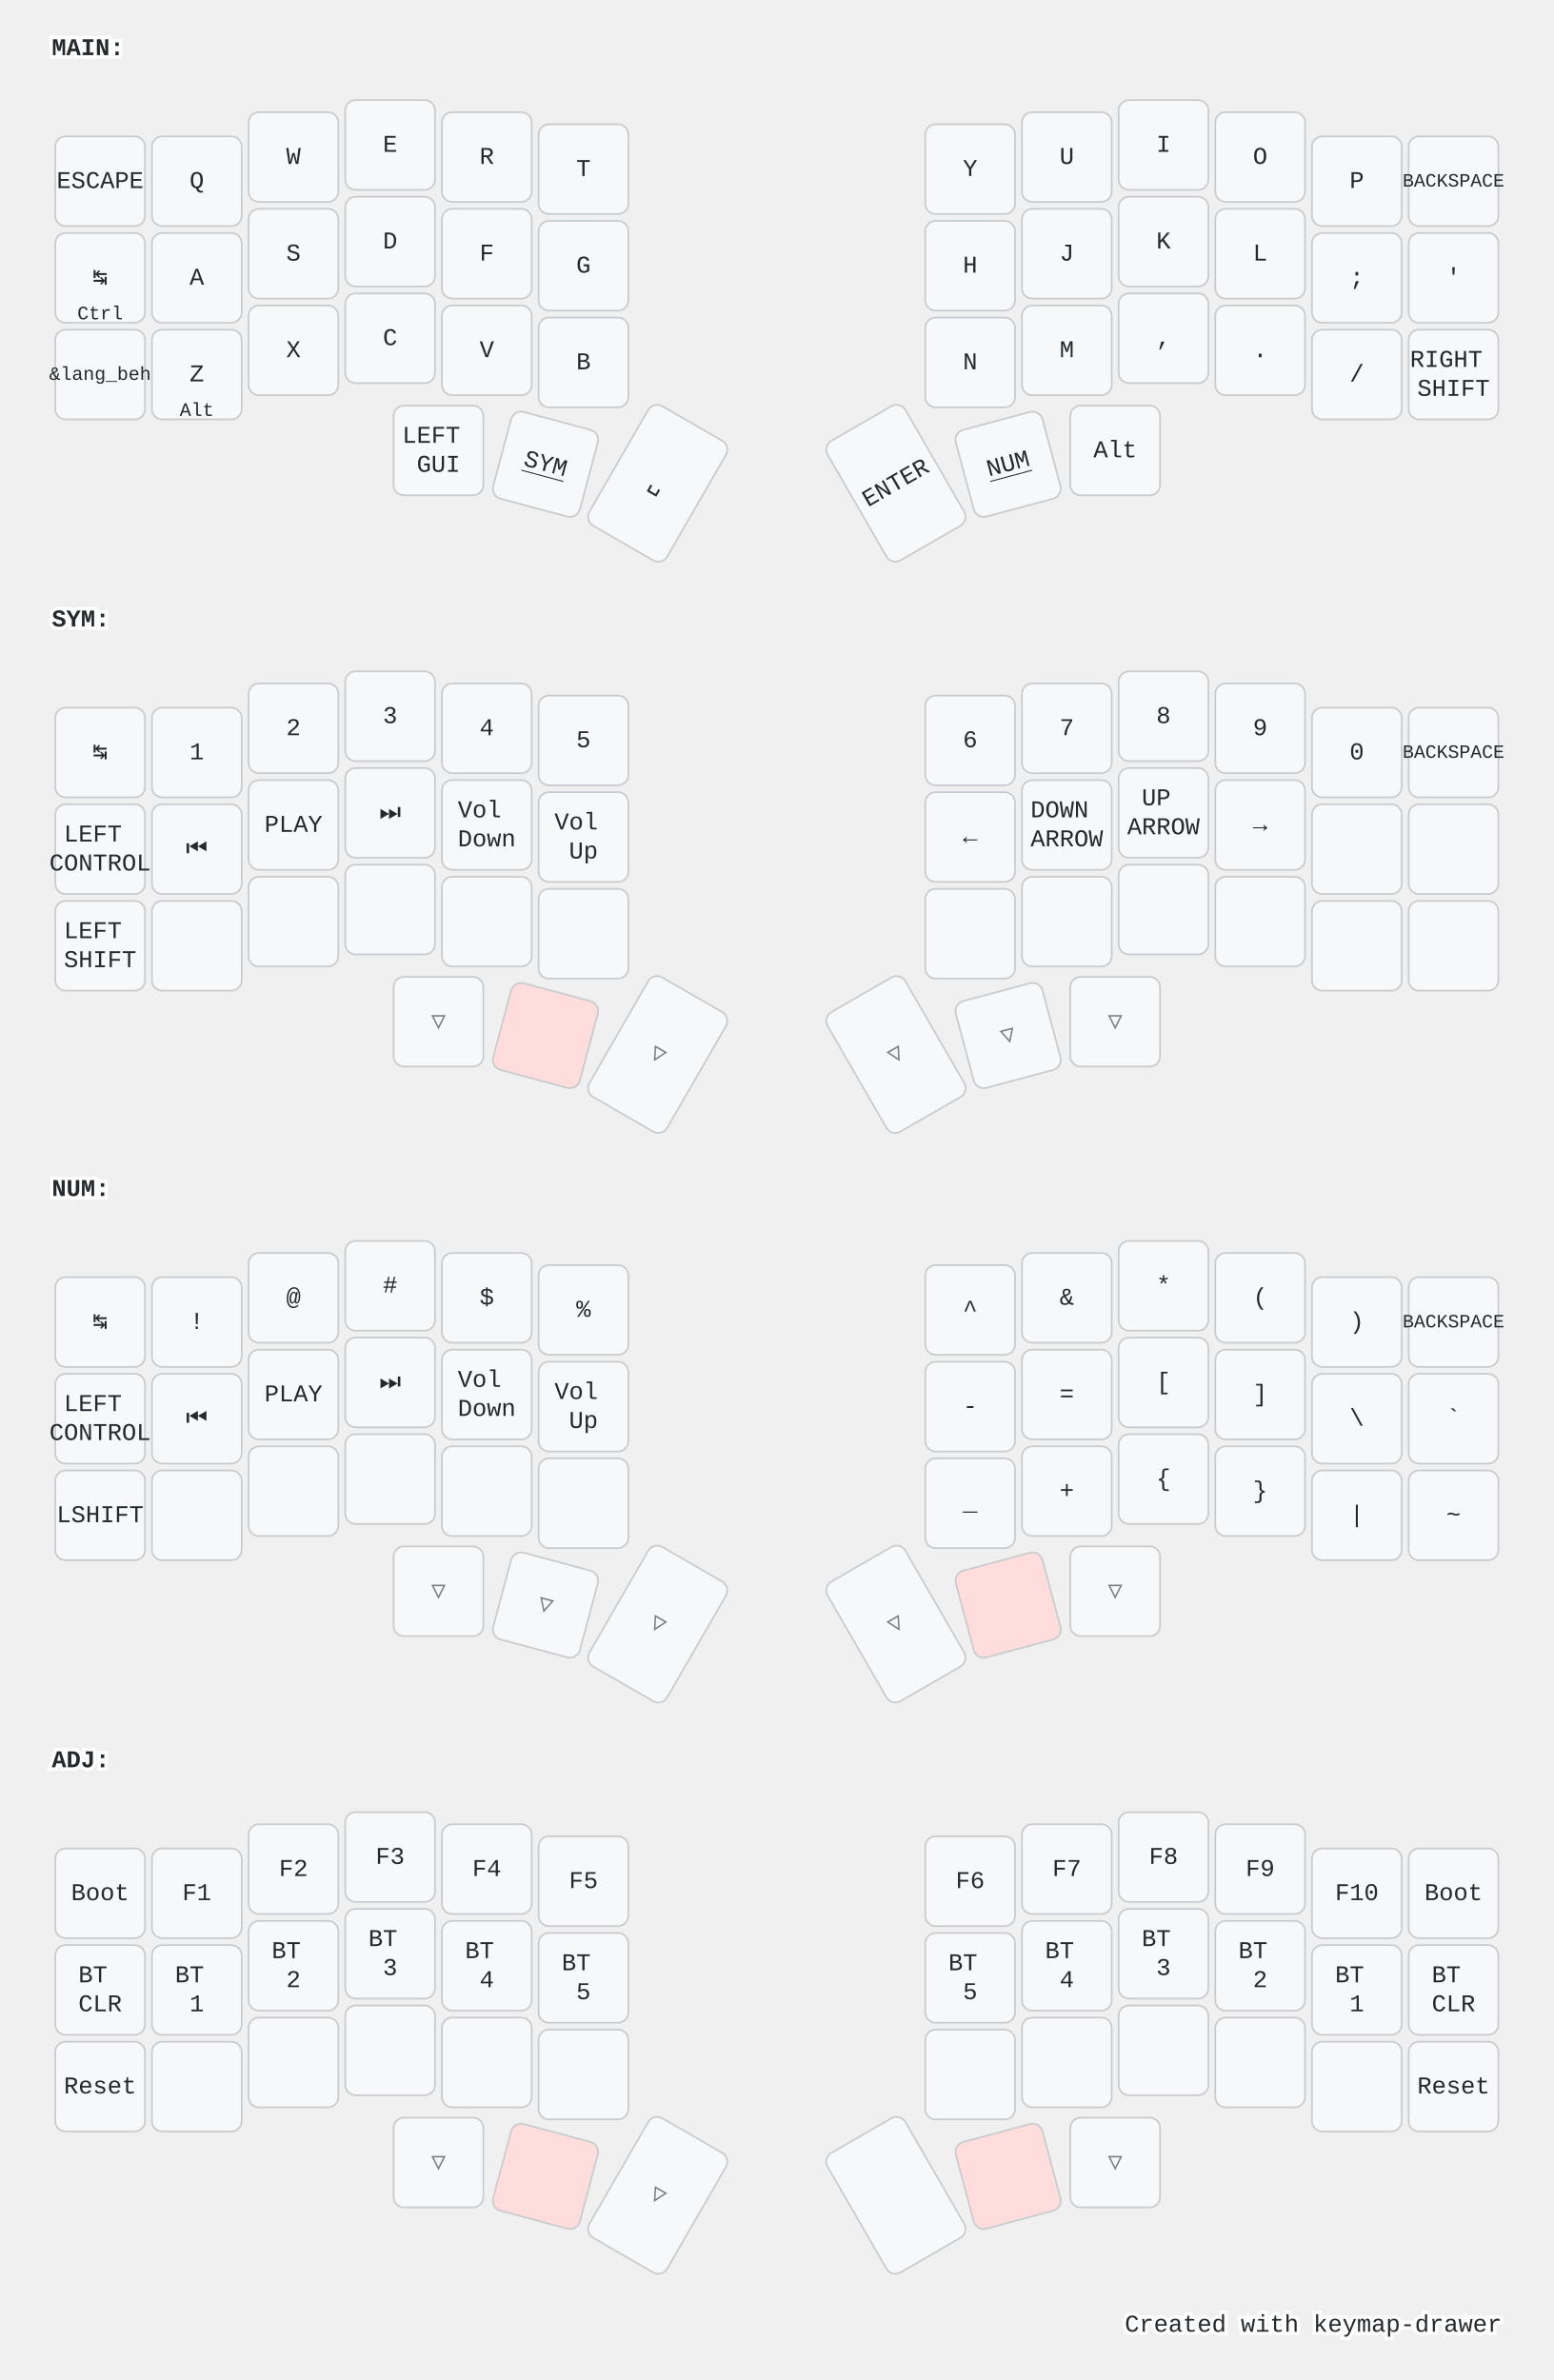
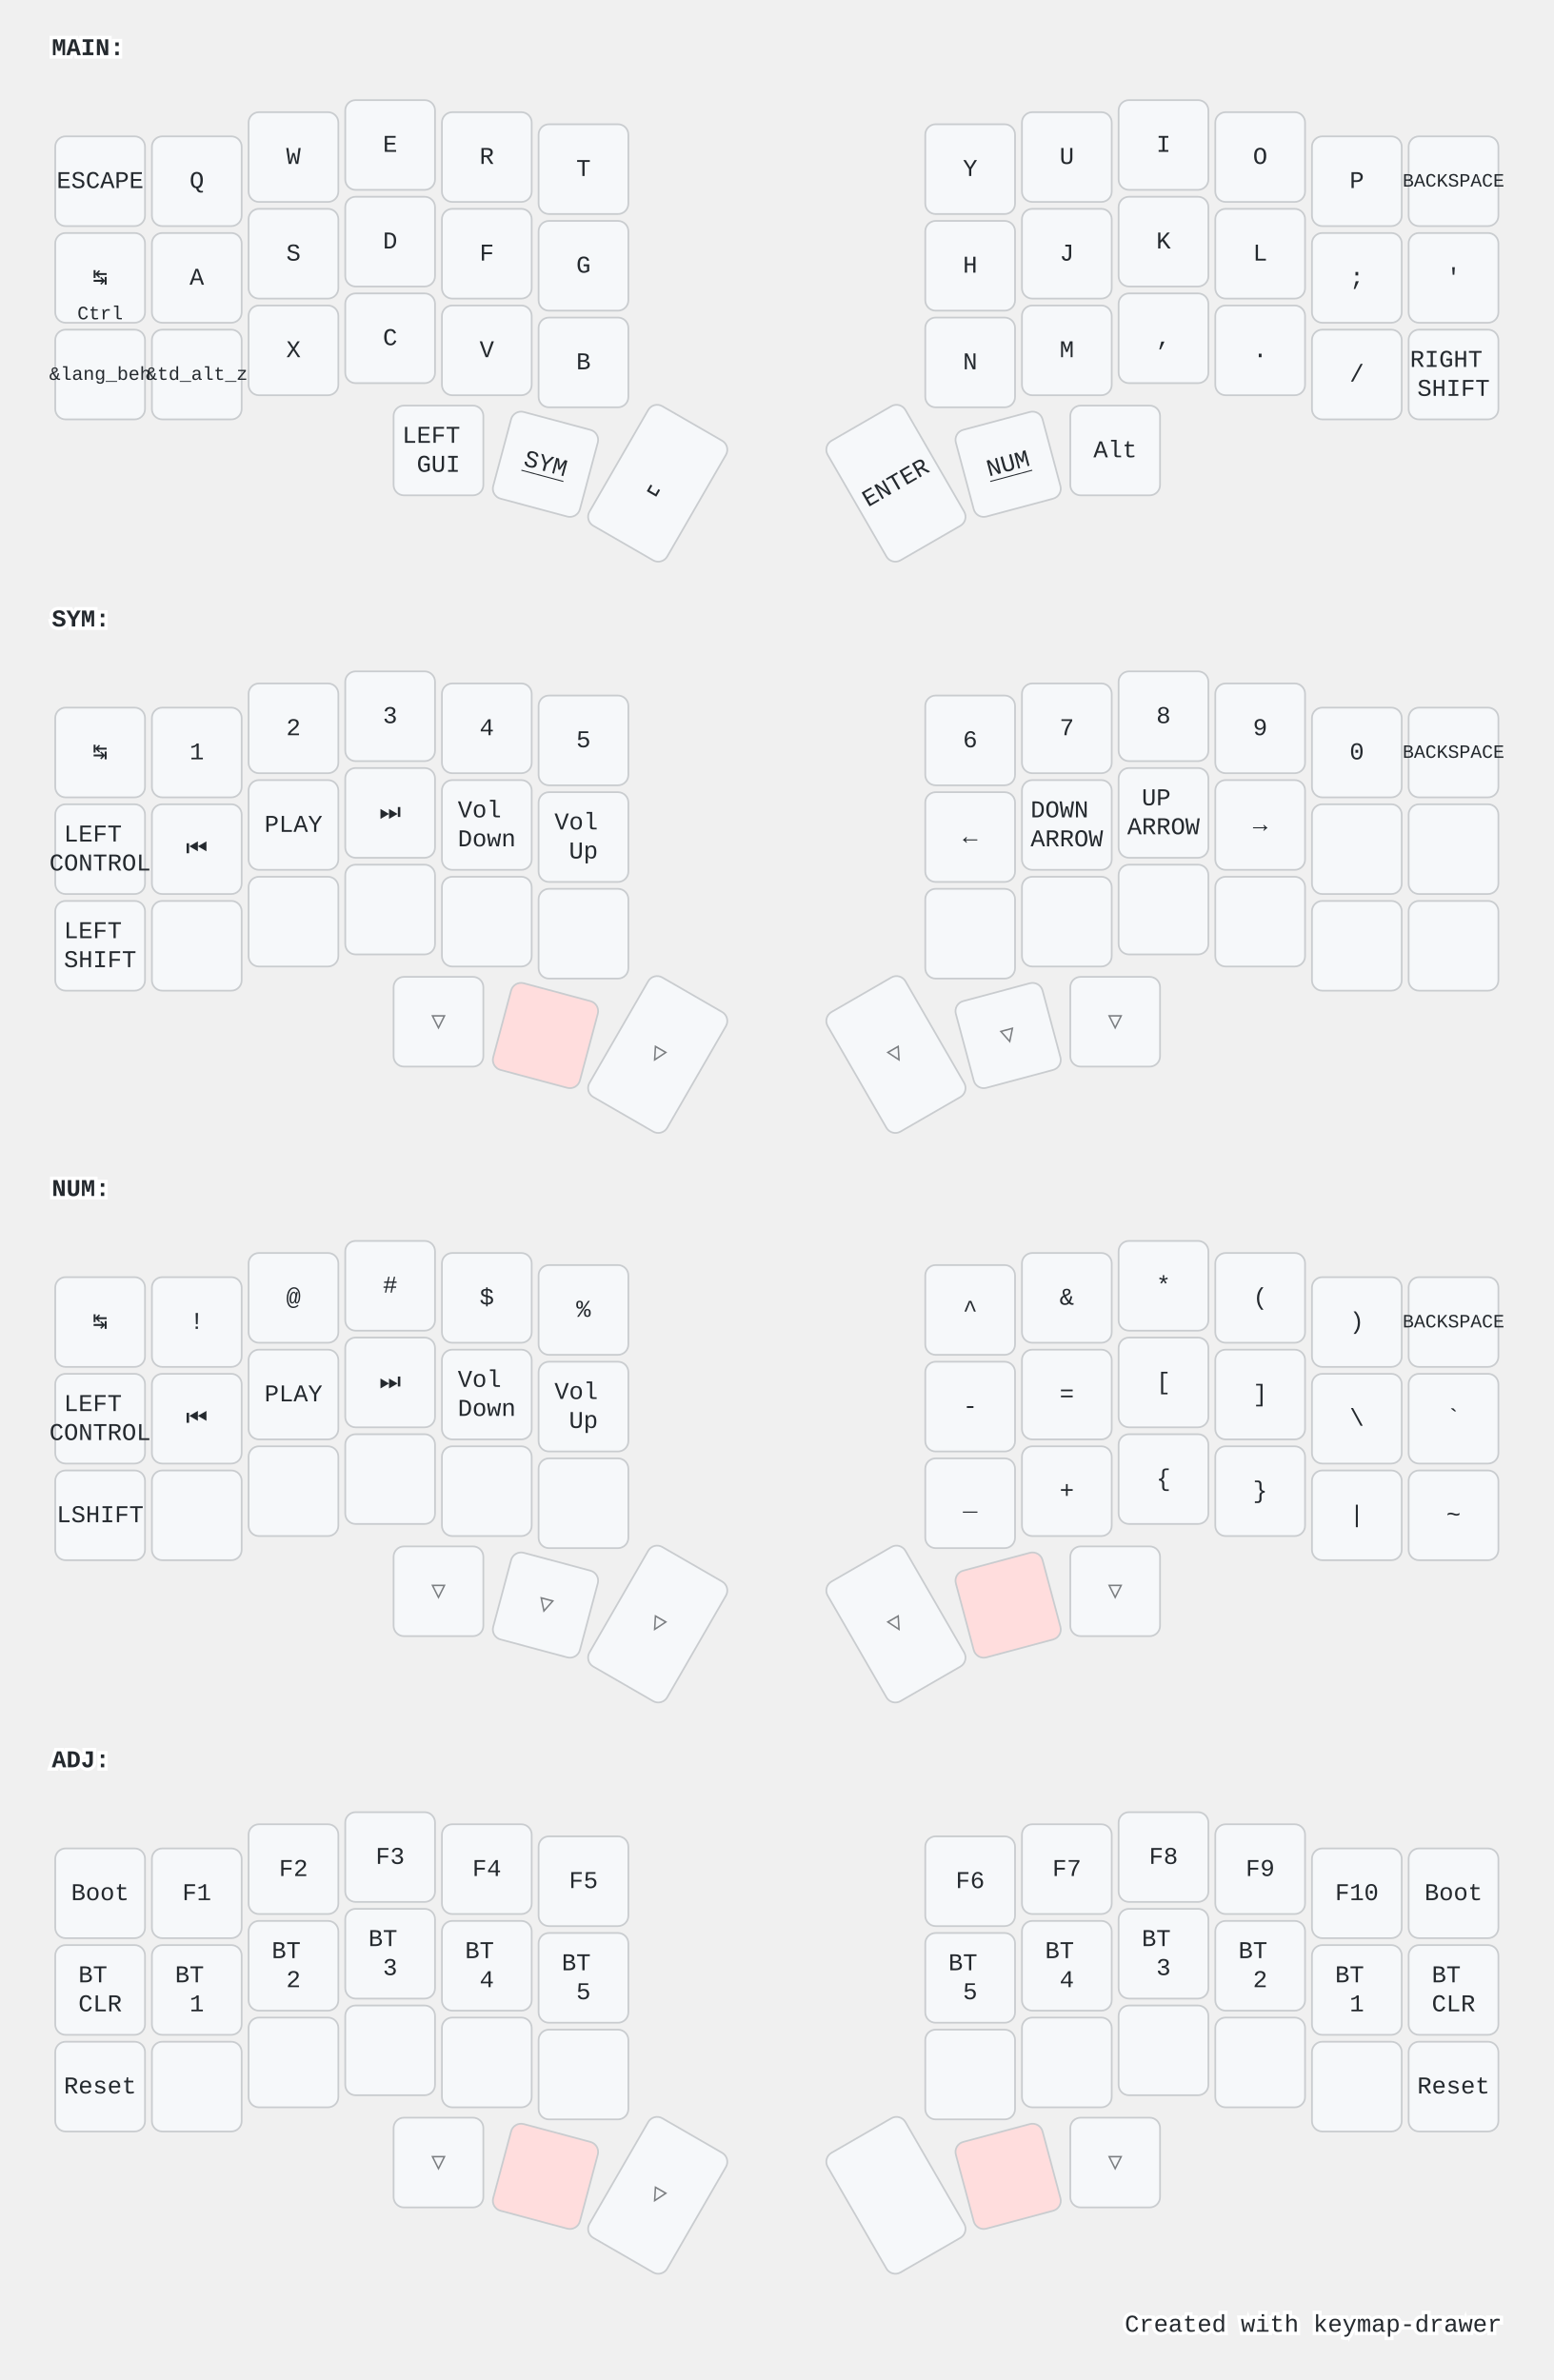
<svg xmlns="http://www.w3.org/2000/svg" width="900" height="1379" viewBox="0 0 900 1379" class="keymap">
  <style>/* inherit to force styles through use tags */
svg path {
    fill: inherit;
}

/* font and background color specifications */
svg.keymap {
    font-family: SFMono-Regular,Consolas,Liberation Mono,Menlo,monospace;
    font-size: 14px;
    font-kerning: normal;
    text-rendering: optimizeLegibility;
    fill: #24292e;
}

/* default key styling */
rect.key {
    fill: #f6f8fa;
}

rect.key, rect.combo {
    stroke: #c9cccf;
    stroke-width: 1;
}

/* default key side styling, only used is draw_key_sides is set */
rect.side {
    filter: brightness(90%);
}

/* color accent for combo boxes */
rect.combo, rect.combo-separate {
    fill: #cdf;
}

/* color accent for held keys */
rect.held, rect.combo.held {
    fill: #fdd;
}

/* color accent for ghost (optional) keys */
rect.ghost, rect.combo.ghost {
    stroke-dasharray: 4, 4;
    stroke-width: 2;
}

text {
    text-anchor: middle;
    dominant-baseline: middle;
}

/* styling for layer labels */
text.label {
    font-weight: bold;
    text-anchor: start;
    stroke: white;
    stroke-width: 4;
    paint-order: stroke;
}

/* styling for optional footer */
text.footer {
    text-anchor: end;
    dominant-baseline: auto;
    stroke: white;
    stroke-width: 4;
    paint-order: stroke;
}

/* styling for combo tap, and key non-tap label text */
text.combo, text.hold, text.shifted, text.left, text.right {
    font-size: 11px;
}

text.hold {
    text-anchor: middle;
    dominant-baseline: auto;
}

text.shifted {
    text-anchor: middle;
    dominant-baseline: hanging;
}

text.left {
    text-anchor: start;
}

text.right {
    text-anchor: end;
}

text.layer-activator {
    text-decoration: underline;
}

/* styling for hold/shifted label text in combo box */
text.combo.hold, text.combo.shifted, text.combo.left, text.combo.right {
    font-size: 8px;
}

/* lighter symbol for transparent keys */
text.trans {
    fill: #7b7e81;
}

/* styling for combo dendrons */
path.combo {
    stroke-width: 1;
    stroke: gray;
    fill: none;
}

/* Start Tabler Icons Cleanup */
/* cannot use height/width with glyphs */
.icon-tabler &gt; path {
    fill: inherit;
    stroke: inherit;
    stroke-width: 2;
}
/* hide tabler's default box */
.icon-tabler &gt; path[stroke="none"][fill="none"] {
    visibility: hidden;
}
/* End Tabler Icons Cleanup */

@media (prefers-color-scheme: dark) {
svg.keymap { fill: #d1d6db; }
rect.key { fill: #3f4750; }
rect.key, rect.combo { stroke: #60666c; }
rect.combo, rect.combo-separate { fill: #1f3d7a; }
rect.held, rect.combo.held { fill: #854747; }
text.label, text.footer { stroke: black; }
text.trans { fill: #7e8184; }
path.combo { stroke: #7f7f7f; }

}</style>
  <g transform="translate(30, 0)" class="layer-MAIN">
    <text x="0" y="28" class="label" id="MAIN">MAIN:</text>
    <g transform="translate(0, 56)">
      <g transform="translate(28, 49)" class="key keypos-0">
        <rect rx="6" ry="6" x="-26" y="-26" width="52" height="52" class="key" />
        <text x="0" y="0" class="key tap">ESCAPE</text>
      </g>
      <g transform="translate(84, 49)" class="key keypos-1">
        <rect rx="6" ry="6" x="-26" y="-26" width="52" height="52" class="key" />
        <text x="0" y="0" class="key tap">Q</text>
      </g>
      <g transform="translate(140, 35)" class="key keypos-2">
        <rect rx="6" ry="6" x="-26" y="-26" width="52" height="52" class="key" />
        <text x="0" y="0" class="key tap">W</text>
      </g>
      <g transform="translate(196, 28)" class="key keypos-3">
        <rect rx="6" ry="6" x="-26" y="-26" width="52" height="52" class="key" />
        <text x="0" y="0" class="key tap">E</text>
      </g>
      <g transform="translate(252, 35)" class="key keypos-4">
        <rect rx="6" ry="6" x="-26" y="-26" width="52" height="52" class="key" />
        <text x="0" y="0" class="key tap">R</text>
      </g>
      <g transform="translate(308, 42)" class="key keypos-5">
        <rect rx="6" ry="6" x="-26" y="-26" width="52" height="52" class="key" />
        <text x="0" y="0" class="key tap">T</text>
      </g>
      <g transform="translate(532, 42)" class="key keypos-6">
        <rect rx="6" ry="6" x="-26" y="-26" width="52" height="52" class="key" />
        <text x="0" y="0" class="key tap">Y</text>
      </g>
      <g transform="translate(588, 35)" class="key keypos-7">
        <rect rx="6" ry="6" x="-26" y="-26" width="52" height="52" class="key" />
        <text x="0" y="0" class="key tap">U</text>
      </g>
      <g transform="translate(644, 28)" class="key keypos-8">
        <rect rx="6" ry="6" x="-26" y="-26" width="52" height="52" class="key" />
        <text x="0" y="0" class="key tap">I</text>
      </g>
      <g transform="translate(700, 35)" class="key keypos-9">
        <rect rx="6" ry="6" x="-26" y="-26" width="52" height="52" class="key" />
        <text x="0" y="0" class="key tap">O</text>
      </g>
      <g transform="translate(756, 49)" class="key keypos-10">
        <rect rx="6" ry="6" x="-26" y="-26" width="52" height="52" class="key" />
        <text x="0" y="0" class="key tap">P</text>
      </g>
      <g transform="translate(812, 49)" class="key keypos-11">
        <rect rx="6" ry="6" x="-26" y="-26" width="52" height="52" class="key" />
        <text x="0" y="0" class="key tap">
          <tspan style="font-size: 78%">BACKSPACE</tspan>
        </text>
      </g>
      <g transform="translate(28, 105)" class="key keypos-12">
        <rect rx="6" ry="6" x="-26" y="-26" width="52" height="52" class="key" />
        <text x="0" y="0" class="key tap">↹</text>
        <text x="0" y="24" class="key hold">Ctrl</text>
      </g>
      <g transform="translate(84, 105)" class="key keypos-13">
        <rect rx="6" ry="6" x="-26" y="-26" width="52" height="52" class="key" />
        <text x="0" y="0" class="key tap">A</text>
      </g>
      <g transform="translate(140, 91)" class="key keypos-14">
        <rect rx="6" ry="6" x="-26" y="-26" width="52" height="52" class="key" />
        <text x="0" y="0" class="key tap">S</text>
      </g>
      <g transform="translate(196, 84)" class="key keypos-15">
        <rect rx="6" ry="6" x="-26" y="-26" width="52" height="52" class="key" />
        <text x="0" y="0" class="key tap">D</text>
      </g>
      <g transform="translate(252, 91)" class="key keypos-16">
        <rect rx="6" ry="6" x="-26" y="-26" width="52" height="52" class="key" />
        <text x="0" y="0" class="key tap">F</text>
      </g>
      <g transform="translate(308, 98)" class="key keypos-17">
        <rect rx="6" ry="6" x="-26" y="-26" width="52" height="52" class="key" />
        <text x="0" y="0" class="key tap">G</text>
      </g>
      <g transform="translate(532, 98)" class="key keypos-18">
        <rect rx="6" ry="6" x="-26" y="-26" width="52" height="52" class="key" />
        <text x="0" y="0" class="key tap">H</text>
      </g>
      <g transform="translate(588, 91)" class="key keypos-19">
        <rect rx="6" ry="6" x="-26" y="-26" width="52" height="52" class="key" />
        <text x="0" y="0" class="key tap">J</text>
      </g>
      <g transform="translate(644, 84)" class="key keypos-20">
        <rect rx="6" ry="6" x="-26" y="-26" width="52" height="52" class="key" />
        <text x="0" y="0" class="key tap">K</text>
      </g>
      <g transform="translate(700, 91)" class="key keypos-21">
        <rect rx="6" ry="6" x="-26" y="-26" width="52" height="52" class="key" />
        <text x="0" y="0" class="key tap">L</text>
      </g>
      <g transform="translate(756, 105)" class="key keypos-22">
        <rect rx="6" ry="6" x="-26" y="-26" width="52" height="52" class="key" />
        <text x="0" y="0" class="key tap">;</text>
      </g>
      <g transform="translate(812, 105)" class="key keypos-23">
        <rect rx="6" ry="6" x="-26" y="-26" width="52" height="52" class="key" />
        <text x="0" y="0" class="key tap">'</text>
      </g>
      <g transform="translate(28, 161)" class="key keypos-24">
        <rect rx="6" ry="6" x="-26" y="-26" width="52" height="52" class="key" />
        <text x="0" y="0" class="key tap">
          <tspan style="font-size: 78%">&amp;lang_beh</tspan>
        </text>
      </g>
      <g transform="translate(84, 161)" class="key keypos-25">
        <rect rx="6" ry="6" x="-26" y="-26" width="52" height="52" class="key" />
-         <text x="0" y="0" class="key tap">Z</text>
-         <text x="0" y="24" class="key hold">Alt</text>
+         <text x="0" y="0" class="key tap">
+           <tspan style="font-size: 78%">&amp;td_alt_z</tspan>
+         </text>
      </g>
      <g transform="translate(140, 147)" class="key keypos-26">
        <rect rx="6" ry="6" x="-26" y="-26" width="52" height="52" class="key" />
        <text x="0" y="0" class="key tap">X</text>
      </g>
      <g transform="translate(196, 140)" class="key keypos-27">
        <rect rx="6" ry="6" x="-26" y="-26" width="52" height="52" class="key" />
        <text x="0" y="0" class="key tap">C</text>
      </g>
      <g transform="translate(252, 147)" class="key keypos-28">
        <rect rx="6" ry="6" x="-26" y="-26" width="52" height="52" class="key" />
        <text x="0" y="0" class="key tap">V</text>
      </g>
      <g transform="translate(308, 154)" class="key keypos-29">
        <rect rx="6" ry="6" x="-26" y="-26" width="52" height="52" class="key" />
        <text x="0" y="0" class="key tap">B</text>
      </g>
      <g transform="translate(532, 154)" class="key keypos-30">
        <rect rx="6" ry="6" x="-26" y="-26" width="52" height="52" class="key" />
        <text x="0" y="0" class="key tap">N</text>
      </g>
      <g transform="translate(588, 147)" class="key keypos-31">
        <rect rx="6" ry="6" x="-26" y="-26" width="52" height="52" class="key" />
        <text x="0" y="0" class="key tap">M</text>
      </g>
      <g transform="translate(644, 140)" class="key keypos-32">
        <rect rx="6" ry="6" x="-26" y="-26" width="52" height="52" class="key" />
        <text x="0" y="0" class="key tap">,</text>
      </g>
      <g transform="translate(700, 147)" class="key keypos-33">
        <rect rx="6" ry="6" x="-26" y="-26" width="52" height="52" class="key" />
        <text x="0" y="0" class="key tap">.</text>
      </g>
      <g transform="translate(756, 161)" class="key keypos-34">
        <rect rx="6" ry="6" x="-26" y="-26" width="52" height="52" class="key" />
        <text x="0" y="0" class="key tap">/</text>
      </g>
      <g transform="translate(812, 161)" class="key keypos-35">
        <rect rx="6" ry="6" x="-26" y="-26" width="52" height="52" class="key" />
        <text x="0" y="0" class="key tap">
          <tspan x="0" dy="-0.6em">RIGHT</tspan>
          <tspan x="0" dy="1.2em">SHIFT</tspan>
        </text>
      </g>
      <g transform="translate(224, 205)" class="key keypos-36">
        <rect rx="6" ry="6" x="-26" y="-26" width="52" height="52" class="key" />
        <text x="0" y="0" class="key tap">
          <tspan x="0" dy="-0.6em">LEFT</tspan>
          <tspan x="0" dy="1.2em">GUI</tspan>
        </text>
      </g>
      <g transform="translate(286, 213) rotate(15.0)" class="key keypos-37">
        <rect rx="6" ry="6" x="-26" y="-26" width="52" height="52" class="key" />
        <a href="#SYM">
          <text x="0" y="0" class="key tap layer-activator">SYM</text>
        </a>
      </g>
      <g transform="translate(351, 224) rotate(30.0)" class="key keypos-38">
        <rect rx="6" ry="6" x="-26" y="-40" width="52" height="80" class="key" />
        <text x="0" y="0" class="key tap">␣</text>
      </g>
      <g transform="translate(489, 224) rotate(-30.0)" class="key keypos-39">
        <rect rx="6" ry="6" x="-26" y="-40" width="52" height="80" class="key" />
        <text x="0" y="0" class="key tap">ENTER</text>
      </g>
      <g transform="translate(554, 213) rotate(-15.0)" class="key keypos-40">
        <rect rx="6" ry="6" x="-26" y="-26" width="52" height="52" class="key" />
        <a href="#NUM">
          <text x="0" y="0" class="key tap layer-activator">NUM</text>
        </a>
      </g>
      <g transform="translate(616, 205)" class="key keypos-41">
        <rect rx="6" ry="6" x="-26" y="-26" width="52" height="52" class="key" />
        <text x="0" y="0" class="key tap">Alt</text>
      </g>
    </g>
  </g>
  <g transform="translate(30, 331)" class="layer-SYM">
    <text x="0" y="28" class="label" id="SYM">SYM:</text>
    <g transform="translate(0, 56)">
      <g transform="translate(28, 49)" class="key keypos-0">
        <rect rx="6" ry="6" x="-26" y="-26" width="52" height="52" class="key" />
        <text x="0" y="0" class="key tap">↹</text>
      </g>
      <g transform="translate(84, 49)" class="key keypos-1">
        <rect rx="6" ry="6" x="-26" y="-26" width="52" height="52" class="key" />
        <text x="0" y="0" class="key tap">1</text>
      </g>
      <g transform="translate(140, 35)" class="key keypos-2">
        <rect rx="6" ry="6" x="-26" y="-26" width="52" height="52" class="key" />
        <text x="0" y="0" class="key tap">2</text>
      </g>
      <g transform="translate(196, 28)" class="key keypos-3">
        <rect rx="6" ry="6" x="-26" y="-26" width="52" height="52" class="key" />
        <text x="0" y="0" class="key tap">3</text>
      </g>
      <g transform="translate(252, 35)" class="key keypos-4">
        <rect rx="6" ry="6" x="-26" y="-26" width="52" height="52" class="key" />
        <text x="0" y="0" class="key tap">4</text>
      </g>
      <g transform="translate(308, 42)" class="key keypos-5">
        <rect rx="6" ry="6" x="-26" y="-26" width="52" height="52" class="key" />
        <text x="0" y="0" class="key tap">5</text>
      </g>
      <g transform="translate(532, 42)" class="key keypos-6">
        <rect rx="6" ry="6" x="-26" y="-26" width="52" height="52" class="key" />
        <text x="0" y="0" class="key tap">6</text>
      </g>
      <g transform="translate(588, 35)" class="key keypos-7">
        <rect rx="6" ry="6" x="-26" y="-26" width="52" height="52" class="key" />
        <text x="0" y="0" class="key tap">7</text>
      </g>
      <g transform="translate(644, 28)" class="key keypos-8">
        <rect rx="6" ry="6" x="-26" y="-26" width="52" height="52" class="key" />
        <text x="0" y="0" class="key tap">8</text>
      </g>
      <g transform="translate(700, 35)" class="key keypos-9">
        <rect rx="6" ry="6" x="-26" y="-26" width="52" height="52" class="key" />
        <text x="0" y="0" class="key tap">9</text>
      </g>
      <g transform="translate(756, 49)" class="key keypos-10">
        <rect rx="6" ry="6" x="-26" y="-26" width="52" height="52" class="key" />
        <text x="0" y="0" class="key tap">0</text>
      </g>
      <g transform="translate(812, 49)" class="key keypos-11">
        <rect rx="6" ry="6" x="-26" y="-26" width="52" height="52" class="key" />
        <text x="0" y="0" class="key tap">
          <tspan style="font-size: 78%">BACKSPACE</tspan>
        </text>
      </g>
      <g transform="translate(28, 105)" class="key keypos-12">
        <rect rx="6" ry="6" x="-26" y="-26" width="52" height="52" class="key" />
        <text x="0" y="0" class="key tap">
          <tspan x="0" dy="-0.6em">LEFT</tspan>
          <tspan x="0" dy="1.2em">CONTROL</tspan>
        </text>
      </g>
      <g transform="translate(84, 105)" class="key keypos-13">
        <rect rx="6" ry="6" x="-26" y="-26" width="52" height="52" class="key" />
        <text x="0" y="0" class="key tap">⏮️</text>
      </g>
      <g transform="translate(140, 91)" class="key keypos-14">
        <rect rx="6" ry="6" x="-26" y="-26" width="52" height="52" class="key" />
        <text x="0" y="0" class="key tap">PLAY</text>
      </g>
      <g transform="translate(196, 84)" class="key keypos-15">
        <rect rx="6" ry="6" x="-26" y="-26" width="52" height="52" class="key" />
        <text x="0" y="0" class="key tap">⏭️</text>
      </g>
      <g transform="translate(252, 91)" class="key keypos-16">
        <rect rx="6" ry="6" x="-26" y="-26" width="52" height="52" class="key" />
        <text x="0" y="0" class="key tap">
          <tspan x="0" dy="-0.6em">Vol</tspan>
          <tspan x="0" dy="1.2em">Down</tspan>
        </text>
      </g>
      <g transform="translate(308, 98)" class="key keypos-17">
        <rect rx="6" ry="6" x="-26" y="-26" width="52" height="52" class="key" />
        <text x="0" y="0" class="key tap">
          <tspan x="0" dy="-0.6em">Vol</tspan>
          <tspan x="0" dy="1.2em">Up</tspan>
        </text>
      </g>
      <g transform="translate(532, 98)" class="key keypos-18">
        <rect rx="6" ry="6" x="-26" y="-26" width="52" height="52" class="key" />
        <text x="0" y="0" class="key tap">←</text>
      </g>
      <g transform="translate(588, 91)" class="key keypos-19">
        <rect rx="6" ry="6" x="-26" y="-26" width="52" height="52" class="key" />
        <text x="0" y="0" class="key tap">
          <tspan x="0" dy="-0.6em">DOWN</tspan>
          <tspan x="0" dy="1.2em">ARROW</tspan>
        </text>
      </g>
      <g transform="translate(644, 84)" class="key keypos-20">
        <rect rx="6" ry="6" x="-26" y="-26" width="52" height="52" class="key" />
        <text x="0" y="0" class="key tap">
          <tspan x="0" dy="-0.6em">UP</tspan>
          <tspan x="0" dy="1.2em">ARROW</tspan>
        </text>
      </g>
      <g transform="translate(700, 91)" class="key keypos-21">
        <rect rx="6" ry="6" x="-26" y="-26" width="52" height="52" class="key" />
        <text x="0" y="0" class="key tap">→</text>
      </g>
      <g transform="translate(756, 105)" class="key keypos-22">
        <rect rx="6" ry="6" x="-26" y="-26" width="52" height="52" class="key" />
      </g>
      <g transform="translate(812, 105)" class="key keypos-23">
        <rect rx="6" ry="6" x="-26" y="-26" width="52" height="52" class="key" />
      </g>
      <g transform="translate(28, 161)" class="key keypos-24">
        <rect rx="6" ry="6" x="-26" y="-26" width="52" height="52" class="key" />
        <text x="0" y="0" class="key tap">
          <tspan x="0" dy="-0.6em">LEFT</tspan>
          <tspan x="0" dy="1.2em">SHIFT</tspan>
        </text>
      </g>
      <g transform="translate(84, 161)" class="key keypos-25">
        <rect rx="6" ry="6" x="-26" y="-26" width="52" height="52" class="key" />
      </g>
      <g transform="translate(140, 147)" class="key keypos-26">
        <rect rx="6" ry="6" x="-26" y="-26" width="52" height="52" class="key" />
      </g>
      <g transform="translate(196, 140)" class="key keypos-27">
        <rect rx="6" ry="6" x="-26" y="-26" width="52" height="52" class="key" />
      </g>
      <g transform="translate(252, 147)" class="key keypos-28">
        <rect rx="6" ry="6" x="-26" y="-26" width="52" height="52" class="key" />
      </g>
      <g transform="translate(308, 154)" class="key keypos-29">
        <rect rx="6" ry="6" x="-26" y="-26" width="52" height="52" class="key" />
      </g>
      <g transform="translate(532, 154)" class="key keypos-30">
        <rect rx="6" ry="6" x="-26" y="-26" width="52" height="52" class="key" />
      </g>
      <g transform="translate(588, 147)" class="key keypos-31">
        <rect rx="6" ry="6" x="-26" y="-26" width="52" height="52" class="key" />
      </g>
      <g transform="translate(644, 140)" class="key keypos-32">
        <rect rx="6" ry="6" x="-26" y="-26" width="52" height="52" class="key" />
      </g>
      <g transform="translate(700, 147)" class="key keypos-33">
        <rect rx="6" ry="6" x="-26" y="-26" width="52" height="52" class="key" />
      </g>
      <g transform="translate(756, 161)" class="key keypos-34">
        <rect rx="6" ry="6" x="-26" y="-26" width="52" height="52" class="key" />
      </g>
      <g transform="translate(812, 161)" class="key keypos-35">
        <rect rx="6" ry="6" x="-26" y="-26" width="52" height="52" class="key" />
      </g>
      <g transform="translate(224, 205)" class="key trans keypos-36">
        <rect rx="6" ry="6" x="-26" y="-26" width="52" height="52" class="key trans" />
        <text x="0" y="0" class="key trans tap">▽</text>
      </g>
      <g transform="translate(286, 213) rotate(15.0)" class="key held keypos-37">
        <rect rx="6" ry="6" x="-26" y="-26" width="52" height="52" class="key held" />
      </g>
      <g transform="translate(351, 224) rotate(30.0)" class="key trans keypos-38">
        <rect rx="6" ry="6" x="-26" y="-40" width="52" height="80" class="key trans" />
        <text x="0" y="0" class="key trans tap">▽</text>
      </g>
      <g transform="translate(489, 224) rotate(-30.0)" class="key trans keypos-39">
        <rect rx="6" ry="6" x="-26" y="-40" width="52" height="80" class="key trans" />
        <text x="0" y="0" class="key trans tap">▽</text>
      </g>
      <g transform="translate(554, 213) rotate(-15.0)" class="key trans keypos-40">
        <rect rx="6" ry="6" x="-26" y="-26" width="52" height="52" class="key trans" />
        <text x="0" y="0" class="key trans tap">▽</text>
      </g>
      <g transform="translate(616, 205)" class="key trans keypos-41">
        <rect rx="6" ry="6" x="-26" y="-26" width="52" height="52" class="key trans" />
        <text x="0" y="0" class="key trans tap">▽</text>
      </g>
    </g>
  </g>
  <g transform="translate(30, 661)" class="layer-NUM">
    <text x="0" y="28" class="label" id="NUM">NUM:</text>
    <g transform="translate(0, 56)">
      <g transform="translate(28, 49)" class="key keypos-0">
        <rect rx="6" ry="6" x="-26" y="-26" width="52" height="52" class="key" />
        <text x="0" y="0" class="key tap">↹</text>
      </g>
      <g transform="translate(84, 49)" class="key keypos-1">
        <rect rx="6" ry="6" x="-26" y="-26" width="52" height="52" class="key" />
        <text x="0" y="0" class="key tap">!</text>
      </g>
      <g transform="translate(140, 35)" class="key keypos-2">
        <rect rx="6" ry="6" x="-26" y="-26" width="52" height="52" class="key" />
        <text x="0" y="0" class="key tap">@</text>
      </g>
      <g transform="translate(196, 28)" class="key keypos-3">
        <rect rx="6" ry="6" x="-26" y="-26" width="52" height="52" class="key" />
        <text x="0" y="0" class="key tap">#</text>
      </g>
      <g transform="translate(252, 35)" class="key keypos-4">
        <rect rx="6" ry="6" x="-26" y="-26" width="52" height="52" class="key" />
        <text x="0" y="0" class="key tap">$</text>
      </g>
      <g transform="translate(308, 42)" class="key keypos-5">
        <rect rx="6" ry="6" x="-26" y="-26" width="52" height="52" class="key" />
        <text x="0" y="0" class="key tap">%</text>
      </g>
      <g transform="translate(532, 42)" class="key keypos-6">
        <rect rx="6" ry="6" x="-26" y="-26" width="52" height="52" class="key" />
        <text x="0" y="0" class="key tap">^</text>
      </g>
      <g transform="translate(588, 35)" class="key keypos-7">
        <rect rx="6" ry="6" x="-26" y="-26" width="52" height="52" class="key" />
        <text x="0" y="0" class="key tap">&amp;</text>
      </g>
      <g transform="translate(644, 28)" class="key keypos-8">
        <rect rx="6" ry="6" x="-26" y="-26" width="52" height="52" class="key" />
        <text x="0" y="0" class="key tap">*</text>
      </g>
      <g transform="translate(700, 35)" class="key keypos-9">
        <rect rx="6" ry="6" x="-26" y="-26" width="52" height="52" class="key" />
        <text x="0" y="0" class="key tap">(</text>
      </g>
      <g transform="translate(756, 49)" class="key keypos-10">
        <rect rx="6" ry="6" x="-26" y="-26" width="52" height="52" class="key" />
        <text x="0" y="0" class="key tap">)</text>
      </g>
      <g transform="translate(812, 49)" class="key keypos-11">
        <rect rx="6" ry="6" x="-26" y="-26" width="52" height="52" class="key" />
        <text x="0" y="0" class="key tap">
          <tspan style="font-size: 78%">BACKSPACE</tspan>
        </text>
      </g>
      <g transform="translate(28, 105)" class="key keypos-12">
        <rect rx="6" ry="6" x="-26" y="-26" width="52" height="52" class="key" />
        <text x="0" y="0" class="key tap">
          <tspan x="0" dy="-0.6em">LEFT</tspan>
          <tspan x="0" dy="1.2em">CONTROL</tspan>
        </text>
      </g>
      <g transform="translate(84, 105)" class="key keypos-13">
        <rect rx="6" ry="6" x="-26" y="-26" width="52" height="52" class="key" />
        <text x="0" y="0" class="key tap">⏮️</text>
      </g>
      <g transform="translate(140, 91)" class="key keypos-14">
        <rect rx="6" ry="6" x="-26" y="-26" width="52" height="52" class="key" />
        <text x="0" y="0" class="key tap">PLAY</text>
      </g>
      <g transform="translate(196, 84)" class="key keypos-15">
        <rect rx="6" ry="6" x="-26" y="-26" width="52" height="52" class="key" />
        <text x="0" y="0" class="key tap">⏭️</text>
      </g>
      <g transform="translate(252, 91)" class="key keypos-16">
        <rect rx="6" ry="6" x="-26" y="-26" width="52" height="52" class="key" />
        <text x="0" y="0" class="key tap">
          <tspan x="0" dy="-0.6em">Vol</tspan>
          <tspan x="0" dy="1.2em">Down</tspan>
        </text>
      </g>
      <g transform="translate(308, 98)" class="key keypos-17">
        <rect rx="6" ry="6" x="-26" y="-26" width="52" height="52" class="key" />
        <text x="0" y="0" class="key tap">
          <tspan x="0" dy="-0.6em">Vol</tspan>
          <tspan x="0" dy="1.2em">Up</tspan>
        </text>
      </g>
      <g transform="translate(532, 98)" class="key keypos-18">
        <rect rx="6" ry="6" x="-26" y="-26" width="52" height="52" class="key" />
        <text x="0" y="0" class="key tap">-</text>
      </g>
      <g transform="translate(588, 91)" class="key keypos-19">
        <rect rx="6" ry="6" x="-26" y="-26" width="52" height="52" class="key" />
        <text x="0" y="0" class="key tap">=</text>
      </g>
      <g transform="translate(644, 84)" class="key keypos-20">
        <rect rx="6" ry="6" x="-26" y="-26" width="52" height="52" class="key" />
        <text x="0" y="0" class="key tap">[</text>
      </g>
      <g transform="translate(700, 91)" class="key keypos-21">
        <rect rx="6" ry="6" x="-26" y="-26" width="52" height="52" class="key" />
        <text x="0" y="0" class="key tap">]</text>
      </g>
      <g transform="translate(756, 105)" class="key keypos-22">
        <rect rx="6" ry="6" x="-26" y="-26" width="52" height="52" class="key" />
        <text x="0" y="0" class="key tap">\</text>
      </g>
      <g transform="translate(812, 105)" class="key keypos-23">
        <rect rx="6" ry="6" x="-26" y="-26" width="52" height="52" class="key" />
        <text x="0" y="0" class="key tap">`</text>
      </g>
      <g transform="translate(28, 161)" class="key keypos-24">
        <rect rx="6" ry="6" x="-26" y="-26" width="52" height="52" class="key" />
        <text x="0" y="0" class="key tap">LSHIFT</text>
      </g>
      <g transform="translate(84, 161)" class="key keypos-25">
        <rect rx="6" ry="6" x="-26" y="-26" width="52" height="52" class="key" />
      </g>
      <g transform="translate(140, 147)" class="key keypos-26">
        <rect rx="6" ry="6" x="-26" y="-26" width="52" height="52" class="key" />
      </g>
      <g transform="translate(196, 140)" class="key keypos-27">
        <rect rx="6" ry="6" x="-26" y="-26" width="52" height="52" class="key" />
      </g>
      <g transform="translate(252, 147)" class="key keypos-28">
        <rect rx="6" ry="6" x="-26" y="-26" width="52" height="52" class="key" />
      </g>
      <g transform="translate(308, 154)" class="key keypos-29">
        <rect rx="6" ry="6" x="-26" y="-26" width="52" height="52" class="key" />
      </g>
      <g transform="translate(532, 154)" class="key keypos-30">
        <rect rx="6" ry="6" x="-26" y="-26" width="52" height="52" class="key" />
        <text x="0" y="0" class="key tap">_</text>
      </g>
      <g transform="translate(588, 147)" class="key keypos-31">
        <rect rx="6" ry="6" x="-26" y="-26" width="52" height="52" class="key" />
        <text x="0" y="0" class="key tap">+</text>
      </g>
      <g transform="translate(644, 140)" class="key keypos-32">
        <rect rx="6" ry="6" x="-26" y="-26" width="52" height="52" class="key" />
        <text x="0" y="0" class="key tap">{</text>
      </g>
      <g transform="translate(700, 147)" class="key keypos-33">
        <rect rx="6" ry="6" x="-26" y="-26" width="52" height="52" class="key" />
        <text x="0" y="0" class="key tap">}</text>
      </g>
      <g transform="translate(756, 161)" class="key keypos-34">
        <rect rx="6" ry="6" x="-26" y="-26" width="52" height="52" class="key" />
        <text x="0" y="0" class="key tap">|</text>
      </g>
      <g transform="translate(812, 161)" class="key keypos-35">
        <rect rx="6" ry="6" x="-26" y="-26" width="52" height="52" class="key" />
        <text x="0" y="0" class="key tap">~</text>
      </g>
      <g transform="translate(224, 205)" class="key trans keypos-36">
        <rect rx="6" ry="6" x="-26" y="-26" width="52" height="52" class="key trans" />
        <text x="0" y="0" class="key trans tap">▽</text>
      </g>
      <g transform="translate(286, 213) rotate(15.0)" class="key trans keypos-37">
        <rect rx="6" ry="6" x="-26" y="-26" width="52" height="52" class="key trans" />
        <text x="0" y="0" class="key trans tap">▽</text>
      </g>
      <g transform="translate(351, 224) rotate(30.0)" class="key trans keypos-38">
        <rect rx="6" ry="6" x="-26" y="-40" width="52" height="80" class="key trans" />
        <text x="0" y="0" class="key trans tap">▽</text>
      </g>
      <g transform="translate(489, 224) rotate(-30.0)" class="key trans keypos-39">
        <rect rx="6" ry="6" x="-26" y="-40" width="52" height="80" class="key trans" />
        <text x="0" y="0" class="key trans tap">▽</text>
      </g>
      <g transform="translate(554, 213) rotate(-15.0)" class="key held keypos-40">
        <rect rx="6" ry="6" x="-26" y="-26" width="52" height="52" class="key held" />
      </g>
      <g transform="translate(616, 205)" class="key trans keypos-41">
        <rect rx="6" ry="6" x="-26" y="-26" width="52" height="52" class="key trans" />
        <text x="0" y="0" class="key trans tap">▽</text>
      </g>
    </g>
  </g>
  <g transform="translate(30, 992)" class="layer-ADJ">
    <text x="0" y="28" class="label" id="ADJ">ADJ:</text>
    <g transform="translate(0, 56)">
      <g transform="translate(28, 49)" class="key keypos-0">
        <rect rx="6" ry="6" x="-26" y="-26" width="52" height="52" class="key" />
        <text x="0" y="0" class="key tap">Boot</text>
      </g>
      <g transform="translate(84, 49)" class="key keypos-1">
        <rect rx="6" ry="6" x="-26" y="-26" width="52" height="52" class="key" />
        <text x="0" y="0" class="key tap">F1</text>
      </g>
      <g transform="translate(140, 35)" class="key keypos-2">
        <rect rx="6" ry="6" x="-26" y="-26" width="52" height="52" class="key" />
        <text x="0" y="0" class="key tap">F2</text>
      </g>
      <g transform="translate(196, 28)" class="key keypos-3">
        <rect rx="6" ry="6" x="-26" y="-26" width="52" height="52" class="key" />
        <text x="0" y="0" class="key tap">F3</text>
      </g>
      <g transform="translate(252, 35)" class="key keypos-4">
        <rect rx="6" ry="6" x="-26" y="-26" width="52" height="52" class="key" />
        <text x="0" y="0" class="key tap">F4</text>
      </g>
      <g transform="translate(308, 42)" class="key keypos-5">
        <rect rx="6" ry="6" x="-26" y="-26" width="52" height="52" class="key" />
        <text x="0" y="0" class="key tap">F5</text>
      </g>
      <g transform="translate(532, 42)" class="key keypos-6">
        <rect rx="6" ry="6" x="-26" y="-26" width="52" height="52" class="key" />
        <text x="0" y="0" class="key tap">F6</text>
      </g>
      <g transform="translate(588, 35)" class="key keypos-7">
        <rect rx="6" ry="6" x="-26" y="-26" width="52" height="52" class="key" />
        <text x="0" y="0" class="key tap">F7</text>
      </g>
      <g transform="translate(644, 28)" class="key keypos-8">
        <rect rx="6" ry="6" x="-26" y="-26" width="52" height="52" class="key" />
        <text x="0" y="0" class="key tap">F8</text>
      </g>
      <g transform="translate(700, 35)" class="key keypos-9">
        <rect rx="6" ry="6" x="-26" y="-26" width="52" height="52" class="key" />
        <text x="0" y="0" class="key tap">F9</text>
      </g>
      <g transform="translate(756, 49)" class="key keypos-10">
        <rect rx="6" ry="6" x="-26" y="-26" width="52" height="52" class="key" />
        <text x="0" y="0" class="key tap">F10</text>
      </g>
      <g transform="translate(812, 49)" class="key keypos-11">
        <rect rx="6" ry="6" x="-26" y="-26" width="52" height="52" class="key" />
        <text x="0" y="0" class="key tap">Boot</text>
      </g>
      <g transform="translate(28, 105)" class="key keypos-12">
        <rect rx="6" ry="6" x="-26" y="-26" width="52" height="52" class="key" />
        <text x="0" y="0" class="key tap">
          <tspan x="0" dy="-0.6em">BT</tspan>
          <tspan x="0" dy="1.2em">CLR</tspan>
        </text>
      </g>
      <g transform="translate(84, 105)" class="key keypos-13">
        <rect rx="6" ry="6" x="-26" y="-26" width="52" height="52" class="key" />
        <text x="0" y="0" class="key tap">
          <tspan x="0" dy="-0.6em">BT</tspan>
          <tspan x="0" dy="1.2em">1</tspan>
        </text>
      </g>
      <g transform="translate(140, 91)" class="key keypos-14">
        <rect rx="6" ry="6" x="-26" y="-26" width="52" height="52" class="key" />
        <text x="0" y="0" class="key tap">
          <tspan x="0" dy="-0.6em">BT</tspan>
          <tspan x="0" dy="1.2em">2</tspan>
        </text>
      </g>
      <g transform="translate(196, 84)" class="key keypos-15">
        <rect rx="6" ry="6" x="-26" y="-26" width="52" height="52" class="key" />
        <text x="0" y="0" class="key tap">
          <tspan x="0" dy="-0.6em">BT</tspan>
          <tspan x="0" dy="1.2em">3</tspan>
        </text>
      </g>
      <g transform="translate(252, 91)" class="key keypos-16">
        <rect rx="6" ry="6" x="-26" y="-26" width="52" height="52" class="key" />
        <text x="0" y="0" class="key tap">
          <tspan x="0" dy="-0.6em">BT</tspan>
          <tspan x="0" dy="1.2em">4</tspan>
        </text>
      </g>
      <g transform="translate(308, 98)" class="key keypos-17">
        <rect rx="6" ry="6" x="-26" y="-26" width="52" height="52" class="key" />
        <text x="0" y="0" class="key tap">
          <tspan x="0" dy="-0.6em">BT</tspan>
          <tspan x="0" dy="1.2em">5</tspan>
        </text>
      </g>
      <g transform="translate(532, 98)" class="key keypos-18">
        <rect rx="6" ry="6" x="-26" y="-26" width="52" height="52" class="key" />
        <text x="0" y="0" class="key tap">
          <tspan x="0" dy="-0.6em">BT</tspan>
          <tspan x="0" dy="1.2em">5</tspan>
        </text>
      </g>
      <g transform="translate(588, 91)" class="key keypos-19">
        <rect rx="6" ry="6" x="-26" y="-26" width="52" height="52" class="key" />
        <text x="0" y="0" class="key tap">
          <tspan x="0" dy="-0.6em">BT</tspan>
          <tspan x="0" dy="1.2em">4</tspan>
        </text>
      </g>
      <g transform="translate(644, 84)" class="key keypos-20">
        <rect rx="6" ry="6" x="-26" y="-26" width="52" height="52" class="key" />
        <text x="0" y="0" class="key tap">
          <tspan x="0" dy="-0.6em">BT</tspan>
          <tspan x="0" dy="1.2em">3</tspan>
        </text>
      </g>
      <g transform="translate(700, 91)" class="key keypos-21">
        <rect rx="6" ry="6" x="-26" y="-26" width="52" height="52" class="key" />
        <text x="0" y="0" class="key tap">
          <tspan x="0" dy="-0.6em">BT</tspan>
          <tspan x="0" dy="1.2em">2</tspan>
        </text>
      </g>
      <g transform="translate(756, 105)" class="key keypos-22">
        <rect rx="6" ry="6" x="-26" y="-26" width="52" height="52" class="key" />
        <text x="0" y="0" class="key tap">
          <tspan x="0" dy="-0.6em">BT</tspan>
          <tspan x="0" dy="1.2em">1</tspan>
        </text>
      </g>
      <g transform="translate(812, 105)" class="key keypos-23">
        <rect rx="6" ry="6" x="-26" y="-26" width="52" height="52" class="key" />
        <text x="0" y="0" class="key tap">
          <tspan x="0" dy="-0.6em">BT</tspan>
          <tspan x="0" dy="1.2em">CLR</tspan>
        </text>
      </g>
      <g transform="translate(28, 161)" class="key keypos-24">
        <rect rx="6" ry="6" x="-26" y="-26" width="52" height="52" class="key" />
        <text x="0" y="0" class="key tap">Reset</text>
      </g>
      <g transform="translate(84, 161)" class="key keypos-25">
        <rect rx="6" ry="6" x="-26" y="-26" width="52" height="52" class="key" />
      </g>
      <g transform="translate(140, 147)" class="key keypos-26">
        <rect rx="6" ry="6" x="-26" y="-26" width="52" height="52" class="key" />
      </g>
      <g transform="translate(196, 140)" class="key keypos-27">
        <rect rx="6" ry="6" x="-26" y="-26" width="52" height="52" class="key" />
      </g>
      <g transform="translate(252, 147)" class="key keypos-28">
        <rect rx="6" ry="6" x="-26" y="-26" width="52" height="52" class="key" />
      </g>
      <g transform="translate(308, 154)" class="key keypos-29">
        <rect rx="6" ry="6" x="-26" y="-26" width="52" height="52" class="key" />
      </g>
      <g transform="translate(532, 154)" class="key keypos-30">
        <rect rx="6" ry="6" x="-26" y="-26" width="52" height="52" class="key" />
      </g>
      <g transform="translate(588, 147)" class="key keypos-31">
        <rect rx="6" ry="6" x="-26" y="-26" width="52" height="52" class="key" />
      </g>
      <g transform="translate(644, 140)" class="key keypos-32">
        <rect rx="6" ry="6" x="-26" y="-26" width="52" height="52" class="key" />
      </g>
      <g transform="translate(700, 147)" class="key keypos-33">
        <rect rx="6" ry="6" x="-26" y="-26" width="52" height="52" class="key" />
      </g>
      <g transform="translate(756, 161)" class="key keypos-34">
        <rect rx="6" ry="6" x="-26" y="-26" width="52" height="52" class="key" />
      </g>
      <g transform="translate(812, 161)" class="key keypos-35">
        <rect rx="6" ry="6" x="-26" y="-26" width="52" height="52" class="key" />
        <text x="0" y="0" class="key tap">Reset</text>
      </g>
      <g transform="translate(224, 205)" class="key trans keypos-36">
        <rect rx="6" ry="6" x="-26" y="-26" width="52" height="52" class="key trans" />
        <text x="0" y="0" class="key trans tap">▽</text>
      </g>
      <g transform="translate(286, 213) rotate(15.0)" class="key held keypos-37">
        <rect rx="6" ry="6" x="-26" y="-26" width="52" height="52" class="key held" />
      </g>
      <g transform="translate(351, 224) rotate(30.0)" class="key trans keypos-38">
        <rect rx="6" ry="6" x="-26" y="-40" width="52" height="80" class="key trans" />
        <text x="0" y="0" class="key trans tap">▽</text>
      </g>
      <g transform="translate(489, 224) rotate(-30.0)" class="key keypos-39">
        <rect rx="6" ry="6" x="-26" y="-40" width="52" height="80" class="key" />
      </g>
      <g transform="translate(554, 213) rotate(-15.0)" class="key held keypos-40">
        <rect rx="6" ry="6" x="-26" y="-26" width="52" height="52" class="key held" />
      </g>
      <g transform="translate(616, 205)" class="key trans keypos-41">
        <rect rx="6" ry="6" x="-26" y="-26" width="52" height="52" class="key trans" />
        <text x="0" y="0" class="key trans tap">▽</text>
      </g>
    </g>
  </g>
  <text x="870.0" y="1351.0" class="footer">Created with <a href="https://github.com/caksoylar/keymap-drawer">keymap-drawer</a>
  </text>
</svg>
